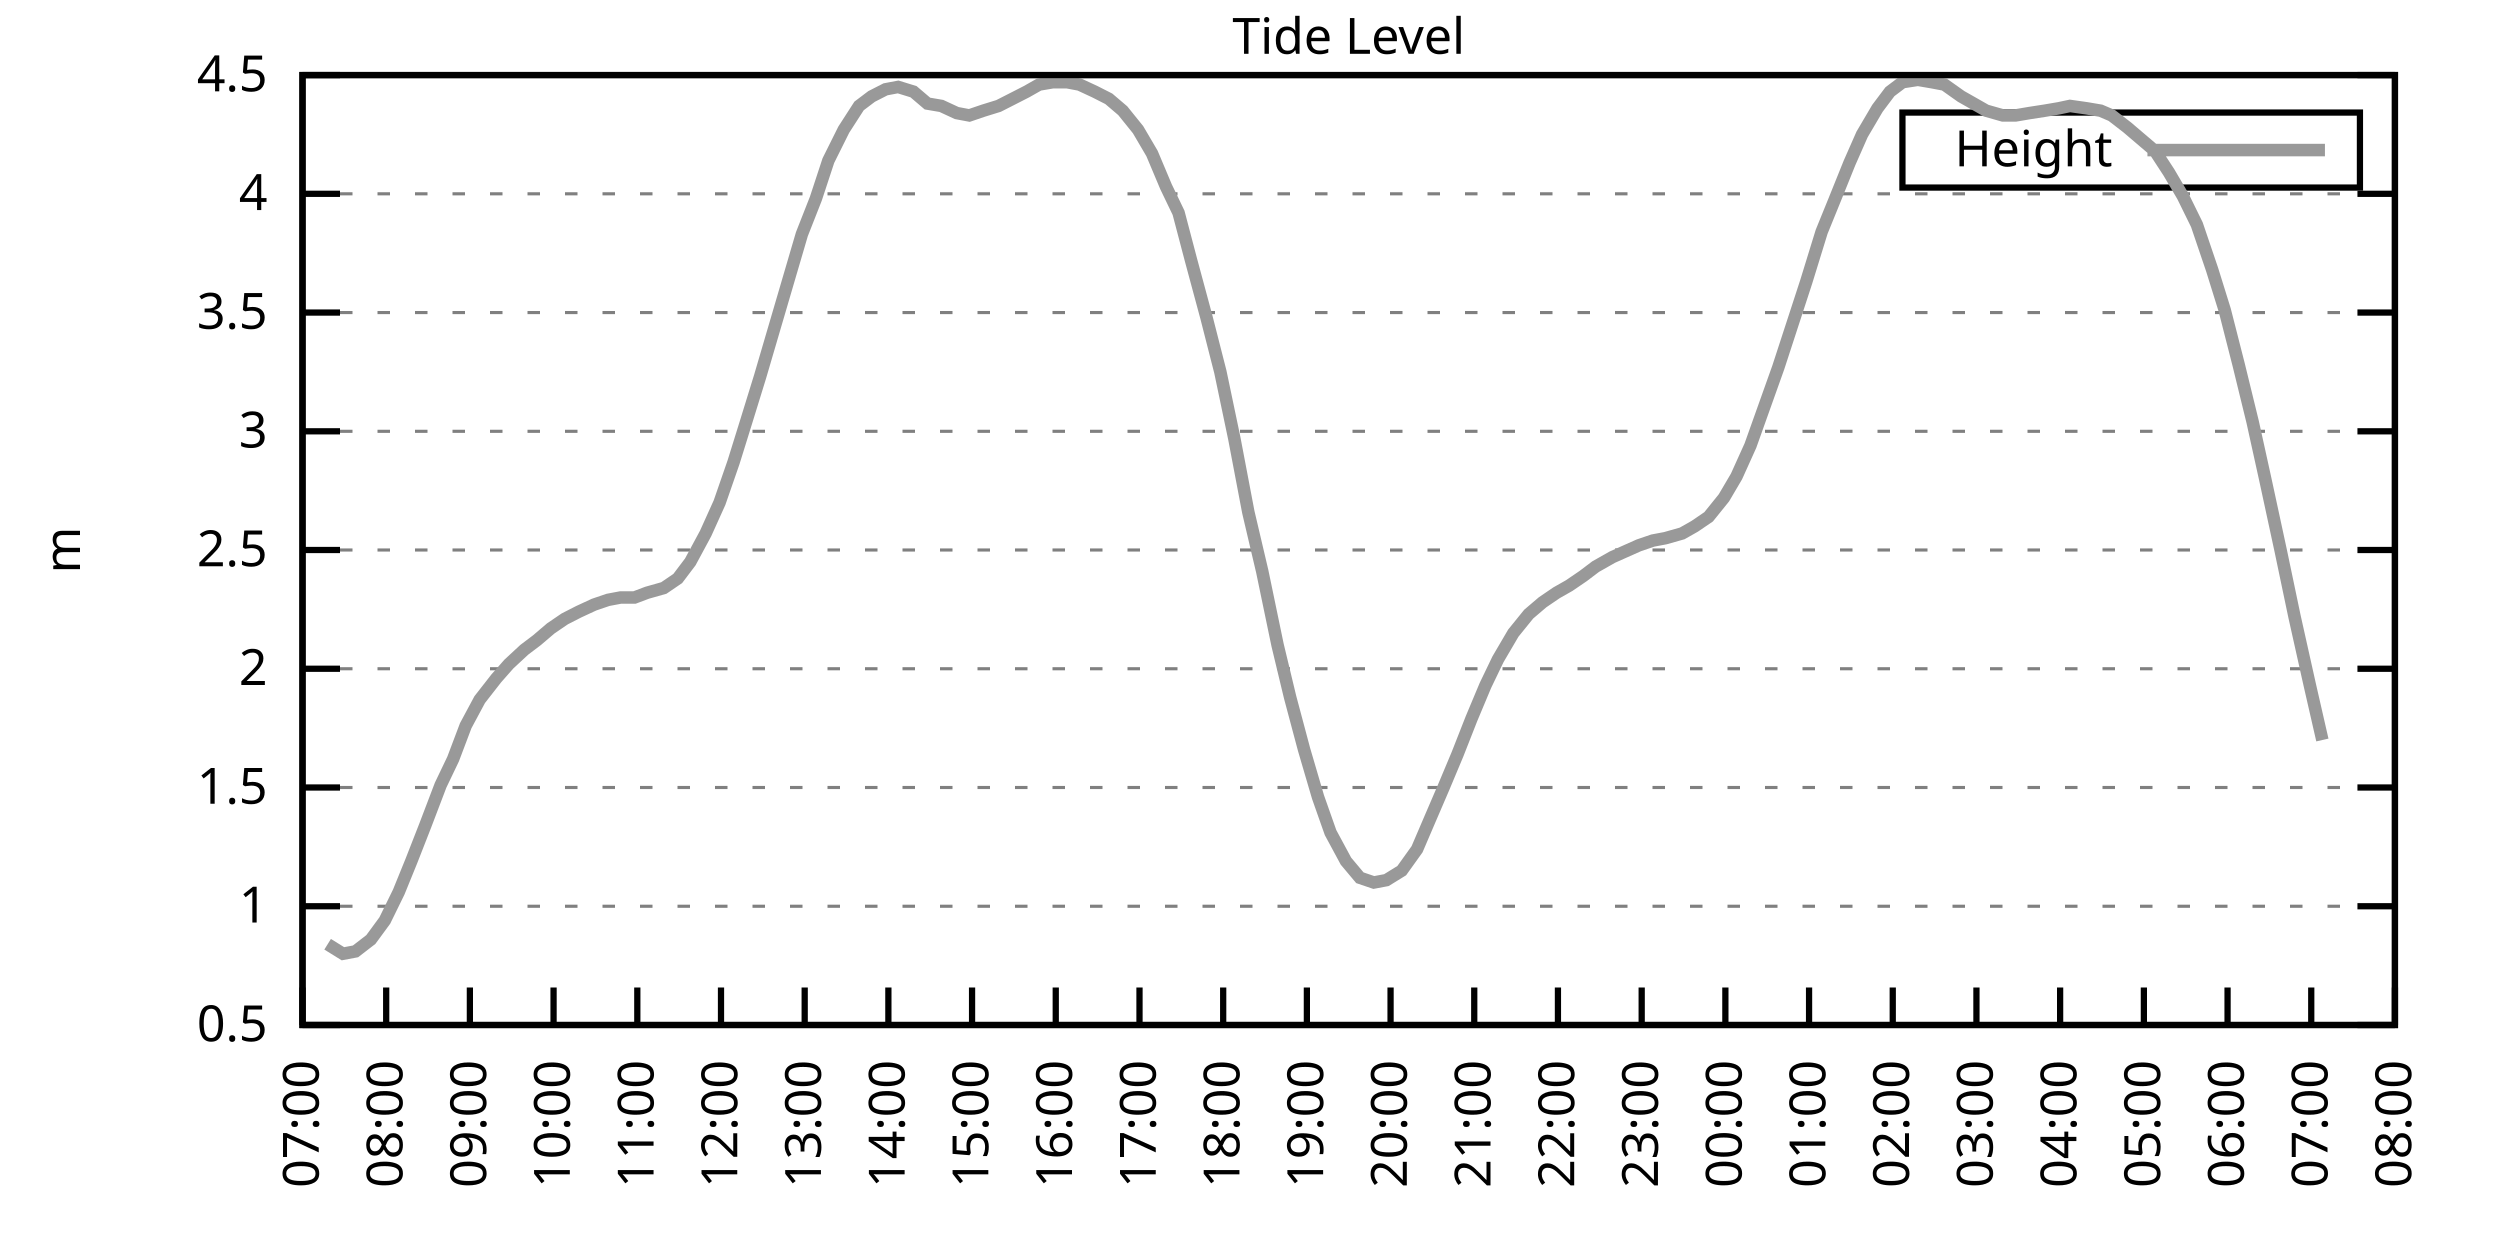
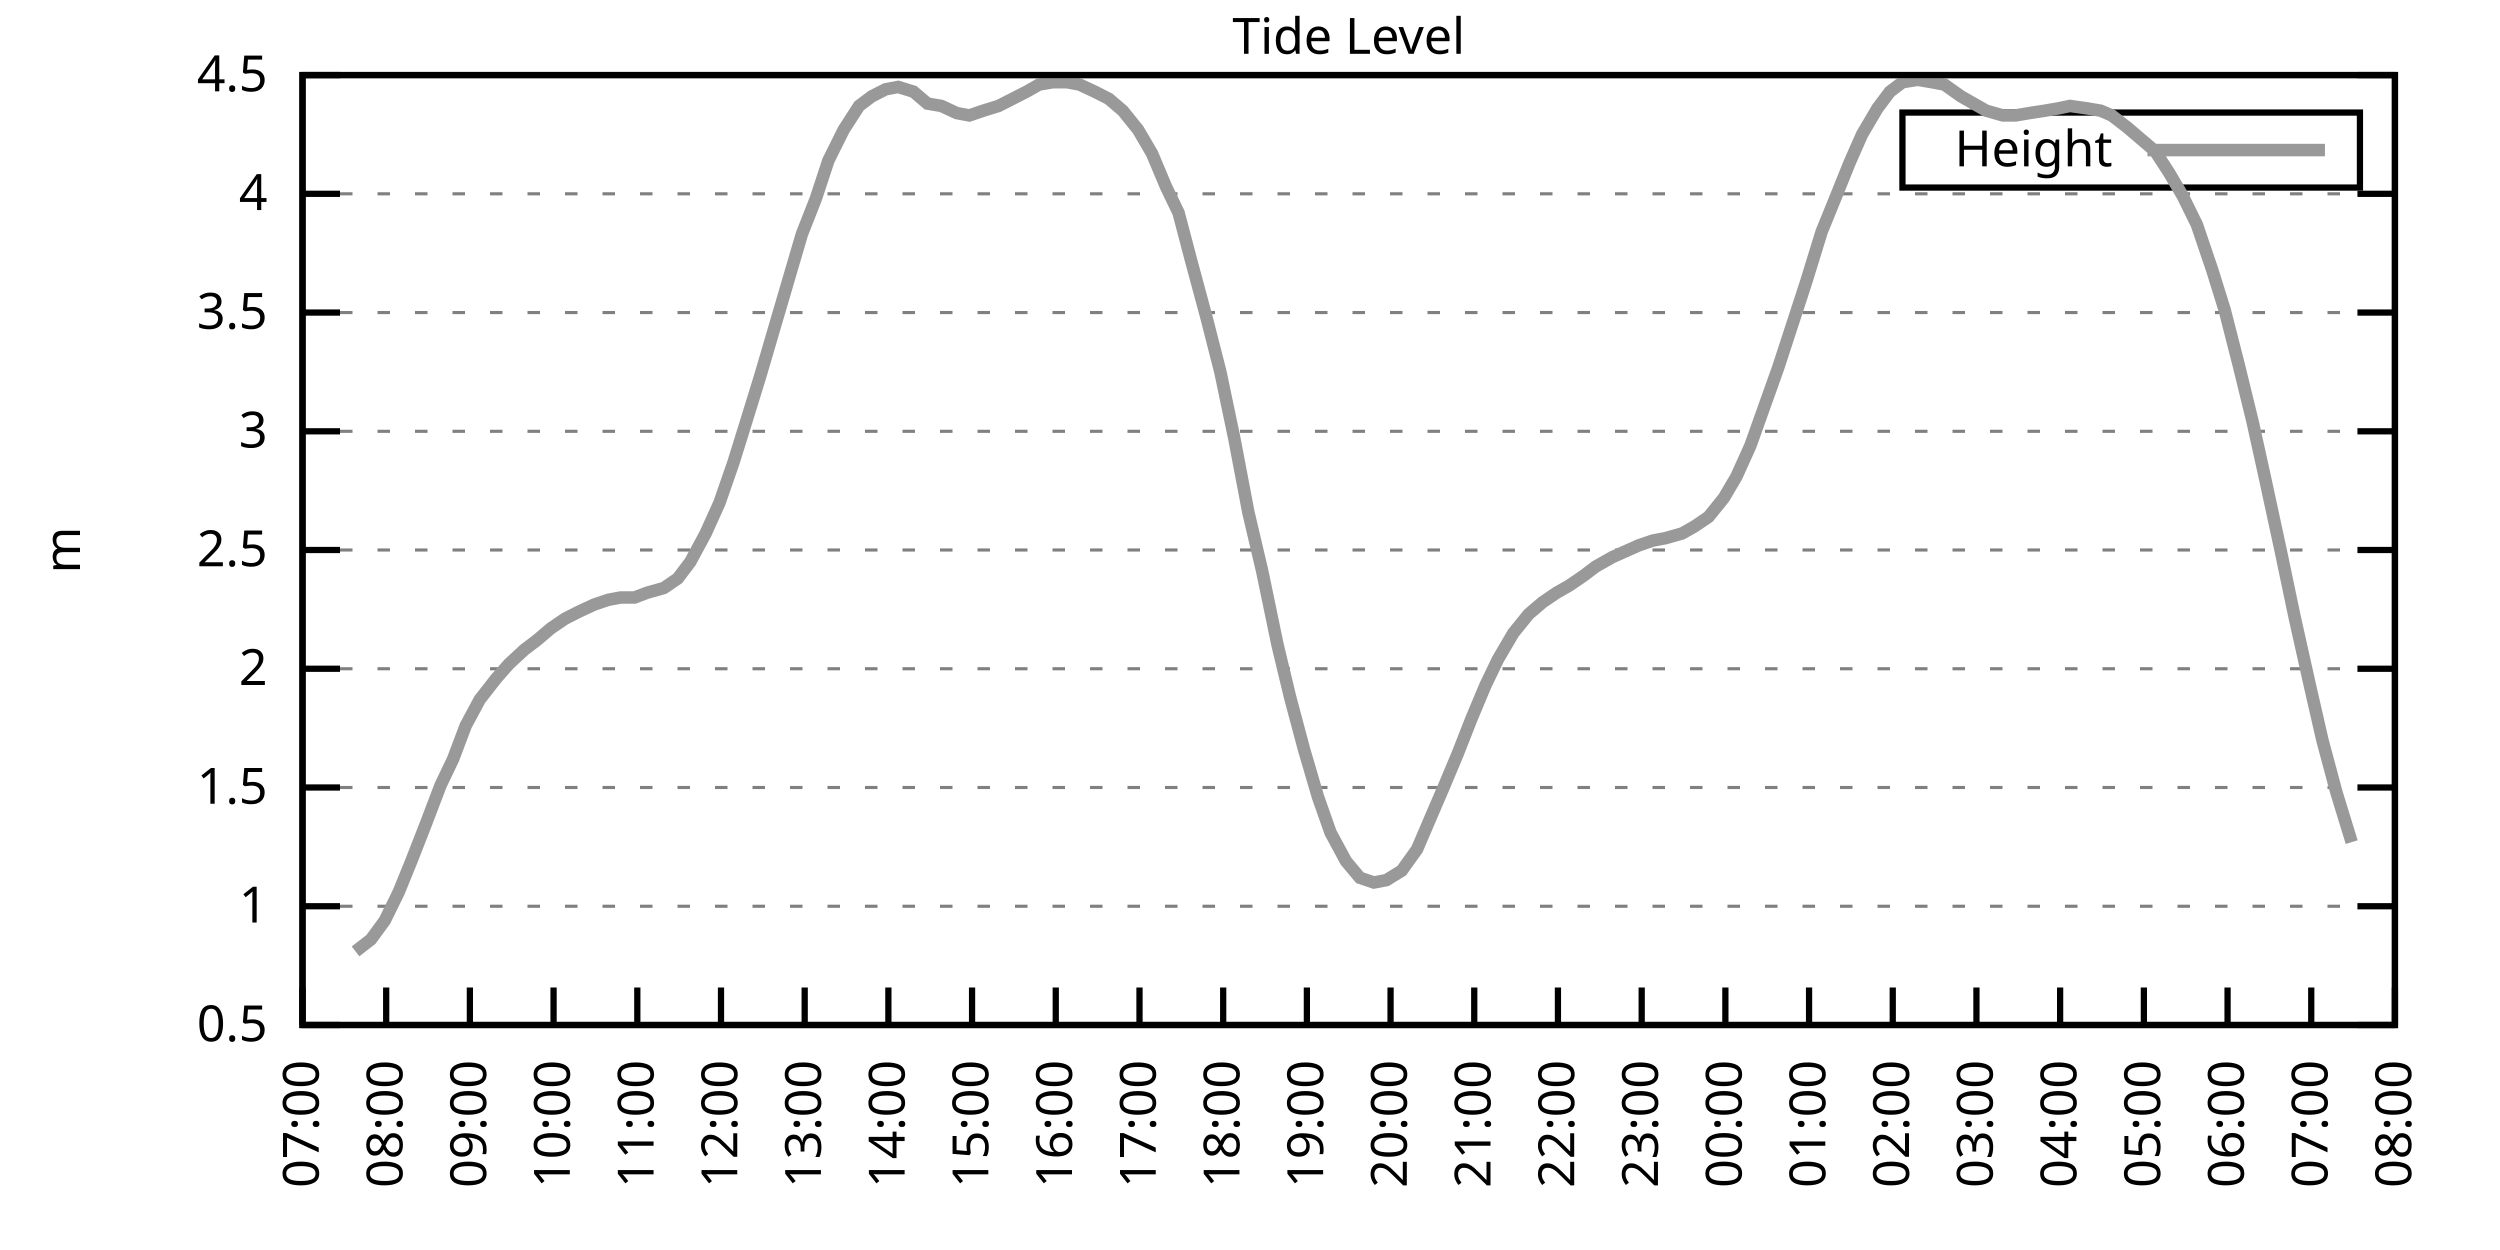
<svg xmlns="http://www.w3.org/2000/svg" xmlns:xlink="http://www.w3.org/1999/xlink" width="400" height="200" viewBox="0 0 400 200">
  <g id="gnuplot_canvas">
    <rect x="0" y="0" width="400" height="200" fill="none" />
    <defs>
      <circle id="gpDot" r="0.5" stroke-width="0.5" stroke="currentColor" />
      <path id="gpPt0" stroke-width="0.333" stroke="currentColor" d="M-1,0 h2 M0,-1 v2" />
      <path id="gpPt1" stroke-width="0.333" stroke="currentColor" d="M-1,-1 L1,1 M1,-1 L-1,1" />
      <path id="gpPt2" stroke-width="0.333" stroke="currentColor" d="M-1,0 L1,0 M0,-1 L0,1 M-1,-1 L1,1 M-1,1 L1,-1" />
      <rect id="gpPt3" stroke-width="0.333" stroke="currentColor" x="-1" y="-1" width="2" height="2" />
      <rect id="gpPt4" stroke-width="0.333" stroke="currentColor" fill="currentColor" x="-1" y="-1" width="2" height="2" />
      <circle id="gpPt5" stroke-width="0.333" stroke="currentColor" cx="0" cy="0" r="1" />
      <use xlink:href="#gpPt5" id="gpPt6" fill="currentColor" stroke="none" />
      <path id="gpPt7" stroke-width="0.333" stroke="currentColor" d="M0,-1.33 L-1.33,0.67 L1.33,0.67 z" />
      <use xlink:href="#gpPt7" id="gpPt8" fill="currentColor" stroke="none" />
      <use xlink:href="#gpPt7" id="gpPt9" stroke="currentColor" transform="rotate(180)" />
      <use xlink:href="#gpPt9" id="gpPt10" fill="currentColor" stroke="none" />
      <use xlink:href="#gpPt3" id="gpPt11" stroke="currentColor" transform="rotate(45)" />
      <use xlink:href="#gpPt11" id="gpPt12" fill="currentColor" stroke="none" />
      <path id="gpPt13" stroke-width="0.333" stroke="currentColor" d="M0,1.330 L1.265,0.411 L0.782,-1.067 L-0.782,-1.076 L-1.265,0.411 z" />
      <use xlink:href="#gpPt13" id="gpPt14" fill="currentColor" stroke="none" />
      <filter id="textbox" filterUnits="objectBoundingBox" x="0" y="0" height="1" width="1">
        <feFlood flood-color="white" flood-opacity="1" result="bgnd" />
        <feComposite in="SourceGraphic" in2="bgnd" operator="atop" />
      </filter>
      <filter id="greybox" filterUnits="objectBoundingBox" x="0" y="0" height="1" width="1">
        <feFlood flood-color="lightgrey" flood-opacity="1" result="grey" />
        <feComposite in="SourceGraphic" in2="grey" operator="atop" />
      </filter>
    </defs>
    <g fill="none" color="white" stroke="currentColor" stroke-width="1.00" stroke-linecap="butt" stroke-linejoin="miter">
</g>
    <g fill="none" color="black" stroke="currentColor" stroke-width="1.00" stroke-linecap="butt" stroke-linejoin="miter">
      <g stroke="none" shape-rendering="crispEdges">
        <polygon fill="rgb(255, 255, 255)" points="48.40,164.00 383.18,164.00 383.18,12.02 48.40,12.02 " />
      </g>
    </g>
    <g fill="none" color="black" stroke="currentColor" stroke-width="1.00" stroke-linecap="butt" stroke-linejoin="miter">
</g>
    <g fill="none" color="black" stroke="black" stroke-width="0.50" stroke-linecap="butt" stroke-linejoin="miter">
</g>
    <g fill="none" color="gray" stroke="currentColor" stroke-width="0.50" stroke-linecap="butt" stroke-linejoin="miter">
      <path stroke="gray" stroke-dasharray="2,4" class="gridline" d="M48.40,164.00 L383.19,164.00  " />
    </g>
    <g fill="none" color="gray" stroke="gray" stroke-width="1.00" stroke-linecap="butt" stroke-linejoin="miter">
</g>
    <g fill="none" color="black" stroke="currentColor" stroke-width="1.00" stroke-linecap="butt" stroke-linejoin="miter">
      <path stroke="black" d="M48.40,164.00 L54.40,164.00 M383.19,164.00 L377.19,164.00  " />
      <g transform="translate(42.80,166.60)" stroke="none" fill="black" font-family="Sans" font-size="8.00" text-anchor="end">
        <text>
          <tspan font-family="Sans"> 0.5</tspan>
        </text>
      </g>
    </g>
    <g fill="none" color="black" stroke="currentColor" stroke-width="1.00" stroke-linecap="butt" stroke-linejoin="miter">
</g>
    <g fill="none" color="black" stroke="black" stroke-width="0.50" stroke-linecap="butt" stroke-linejoin="miter">
</g>
    <g fill="none" color="gray" stroke="currentColor" stroke-width="0.50" stroke-linecap="butt" stroke-linejoin="miter">
      <path stroke="gray" stroke-dasharray="2,4" class="gridline" d="M48.40,145.00 L383.19,145.00  " />
    </g>
    <g fill="none" color="gray" stroke="gray" stroke-width="1.00" stroke-linecap="butt" stroke-linejoin="miter">
</g>
    <g fill="none" color="black" stroke="currentColor" stroke-width="1.00" stroke-linecap="butt" stroke-linejoin="miter">
      <path stroke="black" d="M48.40,145.00 L54.40,145.00 M383.19,145.00 L377.19,145.00  " />
      <g transform="translate(42.80,147.60)" stroke="none" fill="black" font-family="Sans" font-size="8.00" text-anchor="end">
        <text>
          <tspan font-family="Sans"> 1</tspan>
        </text>
      </g>
    </g>
    <g fill="none" color="black" stroke="currentColor" stroke-width="1.00" stroke-linecap="butt" stroke-linejoin="miter">
</g>
    <g fill="none" color="black" stroke="black" stroke-width="0.50" stroke-linecap="butt" stroke-linejoin="miter">
</g>
    <g fill="none" color="gray" stroke="currentColor" stroke-width="0.50" stroke-linecap="butt" stroke-linejoin="miter">
      <path stroke="gray" stroke-dasharray="2,4" class="gridline" d="M48.40,126.00 L383.19,126.00  " />
    </g>
    <g fill="none" color="gray" stroke="gray" stroke-width="1.00" stroke-linecap="butt" stroke-linejoin="miter">
</g>
    <g fill="none" color="black" stroke="currentColor" stroke-width="1.00" stroke-linecap="butt" stroke-linejoin="miter">
      <path stroke="black" d="M48.40,126.00 L54.40,126.00 M383.19,126.00 L377.19,126.00  " />
      <g transform="translate(42.80,128.60)" stroke="none" fill="black" font-family="Sans" font-size="8.00" text-anchor="end">
        <text>
          <tspan font-family="Sans"> 1.5</tspan>
        </text>
      </g>
    </g>
    <g fill="none" color="black" stroke="currentColor" stroke-width="1.00" stroke-linecap="butt" stroke-linejoin="miter">
</g>
    <g fill="none" color="black" stroke="black" stroke-width="0.50" stroke-linecap="butt" stroke-linejoin="miter">
</g>
    <g fill="none" color="gray" stroke="currentColor" stroke-width="0.50" stroke-linecap="butt" stroke-linejoin="miter">
      <path stroke="gray" stroke-dasharray="2,4" class="gridline" d="M48.40,107.00 L383.19,107.00  " />
    </g>
    <g fill="none" color="gray" stroke="gray" stroke-width="1.00" stroke-linecap="butt" stroke-linejoin="miter">
</g>
    <g fill="none" color="black" stroke="currentColor" stroke-width="1.00" stroke-linecap="butt" stroke-linejoin="miter">
      <path stroke="black" d="M48.40,107.00 L54.40,107.00 M383.19,107.00 L377.19,107.00  " />
      <g transform="translate(42.80,109.60)" stroke="none" fill="black" font-family="Sans" font-size="8.00" text-anchor="end">
        <text>
          <tspan font-family="Sans"> 2</tspan>
        </text>
      </g>
    </g>
    <g fill="none" color="black" stroke="currentColor" stroke-width="1.00" stroke-linecap="butt" stroke-linejoin="miter">
</g>
    <g fill="none" color="black" stroke="black" stroke-width="0.50" stroke-linecap="butt" stroke-linejoin="miter">
</g>
    <g fill="none" color="gray" stroke="currentColor" stroke-width="0.50" stroke-linecap="butt" stroke-linejoin="miter">
      <path stroke="gray" stroke-dasharray="2,4" class="gridline" d="M48.40,88.00 L383.19,88.00  " />
    </g>
    <g fill="none" color="gray" stroke="gray" stroke-width="1.00" stroke-linecap="butt" stroke-linejoin="miter">
</g>
    <g fill="none" color="black" stroke="currentColor" stroke-width="1.00" stroke-linecap="butt" stroke-linejoin="miter">
      <path stroke="black" d="M48.40,88.00 L54.40,88.00 M383.19,88.00 L377.19,88.00  " />
      <g transform="translate(42.80,90.60)" stroke="none" fill="black" font-family="Sans" font-size="8.00" text-anchor="end">
        <text>
          <tspan font-family="Sans"> 2.5</tspan>
        </text>
      </g>
    </g>
    <g fill="none" color="black" stroke="currentColor" stroke-width="1.00" stroke-linecap="butt" stroke-linejoin="miter">
</g>
    <g fill="none" color="black" stroke="black" stroke-width="0.50" stroke-linecap="butt" stroke-linejoin="miter">
</g>
    <g fill="none" color="gray" stroke="currentColor" stroke-width="0.50" stroke-linecap="butt" stroke-linejoin="miter">
      <path stroke="gray" stroke-dasharray="2,4" class="gridline" d="M48.40,69.01 L383.19,69.01  " />
    </g>
    <g fill="none" color="gray" stroke="gray" stroke-width="1.00" stroke-linecap="butt" stroke-linejoin="miter">
</g>
    <g fill="none" color="black" stroke="currentColor" stroke-width="1.00" stroke-linecap="butt" stroke-linejoin="miter">
      <path stroke="black" d="M48.40,69.01 L54.40,69.01 M383.19,69.01 L377.19,69.01  " />
      <g transform="translate(42.80,71.61)" stroke="none" fill="black" font-family="Sans" font-size="8.00" text-anchor="end">
        <text>
          <tspan font-family="Sans"> 3</tspan>
        </text>
      </g>
    </g>
    <g fill="none" color="black" stroke="currentColor" stroke-width="1.00" stroke-linecap="butt" stroke-linejoin="miter">
</g>
    <g fill="none" color="black" stroke="black" stroke-width="0.50" stroke-linecap="butt" stroke-linejoin="miter">
</g>
    <g fill="none" color="gray" stroke="currentColor" stroke-width="0.50" stroke-linecap="butt" stroke-linejoin="miter">
      <path stroke="gray" stroke-dasharray="2,4" class="gridline" d="M48.40,50.01 L383.19,50.01  " />
    </g>
    <g fill="none" color="gray" stroke="gray" stroke-width="1.00" stroke-linecap="butt" stroke-linejoin="miter">
</g>
    <g fill="none" color="black" stroke="currentColor" stroke-width="1.00" stroke-linecap="butt" stroke-linejoin="miter">
      <path stroke="black" d="M48.40,50.01 L54.40,50.01 M383.19,50.01 L377.19,50.01  " />
      <g transform="translate(42.80,52.61)" stroke="none" fill="black" font-family="Sans" font-size="8.00" text-anchor="end">
        <text>
          <tspan font-family="Sans"> 3.5</tspan>
        </text>
      </g>
    </g>
    <g fill="none" color="black" stroke="currentColor" stroke-width="1.00" stroke-linecap="butt" stroke-linejoin="miter">
</g>
    <g fill="none" color="black" stroke="black" stroke-width="0.50" stroke-linecap="butt" stroke-linejoin="miter">
</g>
    <g fill="none" color="gray" stroke="currentColor" stroke-width="0.50" stroke-linecap="butt" stroke-linejoin="miter">
      <path stroke="gray" stroke-dasharray="2,4" class="gridline" d="M48.40,31.01 L383.19,31.01  " />
    </g>
    <g fill="none" color="gray" stroke="gray" stroke-width="1.00" stroke-linecap="butt" stroke-linejoin="miter">
</g>
    <g fill="none" color="black" stroke="currentColor" stroke-width="1.00" stroke-linecap="butt" stroke-linejoin="miter">
      <path stroke="black" d="M48.40,31.01 L54.40,31.01 M383.19,31.01 L377.19,31.01  " />
      <g transform="translate(42.80,33.61)" stroke="none" fill="black" font-family="Sans" font-size="8.00" text-anchor="end">
        <text>
          <tspan font-family="Sans"> 4</tspan>
        </text>
      </g>
    </g>
    <g fill="none" color="black" stroke="currentColor" stroke-width="1.00" stroke-linecap="butt" stroke-linejoin="miter">
</g>
    <g fill="none" color="black" stroke="black" stroke-width="0.50" stroke-linecap="butt" stroke-linejoin="miter">
</g>
    <g fill="none" color="gray" stroke="currentColor" stroke-width="0.50" stroke-linecap="butt" stroke-linejoin="miter">
      <path stroke="gray" stroke-dasharray="2,4" class="gridline" d="M48.40,12.01 L383.19,12.01  " />
    </g>
    <g fill="none" color="gray" stroke="gray" stroke-width="1.00" stroke-linecap="butt" stroke-linejoin="miter">
</g>
    <g fill="none" color="black" stroke="currentColor" stroke-width="1.00" stroke-linecap="butt" stroke-linejoin="miter">
      <path stroke="black" d="M48.40,12.01 L54.40,12.01 M383.19,12.01 L377.19,12.01  " />
      <g transform="translate(42.80,14.61)" stroke="none" fill="black" font-family="Sans" font-size="8.00" text-anchor="end">
        <text>
          <tspan font-family="Sans"> 4.5</tspan>
        </text>
      </g>
    </g>
    <g fill="none" color="black" stroke="currentColor" stroke-width="1.00" stroke-linecap="butt" stroke-linejoin="miter">
      <path stroke="black" d="M48.40,164.00 L48.40,158.00  " />
      <g transform="translate(51.00,169.60) rotate(270.00)" stroke="none" fill="black" font-family="Sans" font-size="8.00" text-anchor="end">
        <text>
          <tspan font-family="Sans">07:00</tspan>
        </text>
      </g>
    </g>
    <g fill="none" color="black" stroke="currentColor" stroke-width="1.00" stroke-linecap="butt" stroke-linejoin="miter">
      <path stroke="black" d="M61.79,164.00 L61.79,158.00  " />
      <g transform="translate(64.39,169.60) rotate(270.00)" stroke="none" fill="black" font-family="Sans" font-size="8.00" text-anchor="end">
        <text>
          <tspan font-family="Sans">08:00</tspan>
        </text>
      </g>
    </g>
    <g fill="none" color="black" stroke="currentColor" stroke-width="1.00" stroke-linecap="butt" stroke-linejoin="miter">
      <path stroke="black" d="M75.18,164.00 L75.18,158.00  " />
      <g transform="translate(77.78,169.60) rotate(270.00)" stroke="none" fill="black" font-family="Sans" font-size="8.00" text-anchor="end">
        <text>
          <tspan font-family="Sans">09:00</tspan>
        </text>
      </g>
    </g>
    <g fill="none" color="black" stroke="currentColor" stroke-width="1.00" stroke-linecap="butt" stroke-linejoin="miter">
      <path stroke="black" d="M88.57,164.00 L88.57,158.00  " />
      <g transform="translate(91.17,169.60) rotate(270.00)" stroke="none" fill="black" font-family="Sans" font-size="8.00" text-anchor="end">
        <text>
          <tspan font-family="Sans">10:00</tspan>
        </text>
      </g>
    </g>
    <g fill="none" color="black" stroke="currentColor" stroke-width="1.00" stroke-linecap="butt" stroke-linejoin="miter">
      <path stroke="black" d="M101.97,164.00 L101.97,158.00  " />
      <g transform="translate(104.57,169.60) rotate(270.00)" stroke="none" fill="black" font-family="Sans" font-size="8.00" text-anchor="end">
        <text>
          <tspan font-family="Sans">11:00</tspan>
        </text>
      </g>
    </g>
    <g fill="none" color="black" stroke="currentColor" stroke-width="1.00" stroke-linecap="butt" stroke-linejoin="miter">
      <path stroke="black" d="M115.36,164.00 L115.36,158.00  " />
      <g transform="translate(117.96,169.60) rotate(270.00)" stroke="none" fill="black" font-family="Sans" font-size="8.00" text-anchor="end">
        <text>
          <tspan font-family="Sans">12:00</tspan>
        </text>
      </g>
    </g>
    <g fill="none" color="black" stroke="currentColor" stroke-width="1.00" stroke-linecap="butt" stroke-linejoin="miter">
      <path stroke="black" d="M128.75,164.00 L128.75,158.00  " />
      <g transform="translate(131.35,169.60) rotate(270.00)" stroke="none" fill="black" font-family="Sans" font-size="8.00" text-anchor="end">
        <text>
          <tspan font-family="Sans">13:00</tspan>
        </text>
      </g>
    </g>
    <g fill="none" color="black" stroke="currentColor" stroke-width="1.00" stroke-linecap="butt" stroke-linejoin="miter">
      <path stroke="black" d="M142.14,164.00 L142.14,158.00  " />
      <g transform="translate(144.74,169.60) rotate(270.00)" stroke="none" fill="black" font-family="Sans" font-size="8.00" text-anchor="end">
        <text>
          <tspan font-family="Sans">14:00</tspan>
        </text>
      </g>
    </g>
    <g fill="none" color="black" stroke="currentColor" stroke-width="1.00" stroke-linecap="butt" stroke-linejoin="miter">
      <path stroke="black" d="M155.53,164.00 L155.53,158.00  " />
      <g transform="translate(158.13,169.60) rotate(270.00)" stroke="none" fill="black" font-family="Sans" font-size="8.00" text-anchor="end">
        <text>
          <tspan font-family="Sans">15:00</tspan>
        </text>
      </g>
    </g>
    <g fill="none" color="black" stroke="currentColor" stroke-width="1.00" stroke-linecap="butt" stroke-linejoin="miter">
      <path stroke="black" d="M168.92,164.00 L168.92,158.00  " />
      <g transform="translate(171.52,169.60) rotate(270.00)" stroke="none" fill="black" font-family="Sans" font-size="8.00" text-anchor="end">
        <text>
          <tspan font-family="Sans">16:00</tspan>
        </text>
      </g>
    </g>
    <g fill="none" color="black" stroke="currentColor" stroke-width="1.00" stroke-linecap="butt" stroke-linejoin="miter">
      <path stroke="black" d="M182.32,164.00 L182.32,158.00  " />
      <g transform="translate(184.92,169.60) rotate(270.00)" stroke="none" fill="black" font-family="Sans" font-size="8.00" text-anchor="end">
        <text>
          <tspan font-family="Sans">17:00</tspan>
        </text>
      </g>
    </g>
    <g fill="none" color="black" stroke="currentColor" stroke-width="1.00" stroke-linecap="butt" stroke-linejoin="miter">
      <path stroke="black" d="M195.71,164.00 L195.71,158.00  " />
      <g transform="translate(198.31,169.60) rotate(270.00)" stroke="none" fill="black" font-family="Sans" font-size="8.00" text-anchor="end">
        <text>
          <tspan font-family="Sans">18:00</tspan>
        </text>
      </g>
    </g>
    <g fill="none" color="black" stroke="currentColor" stroke-width="1.00" stroke-linecap="butt" stroke-linejoin="miter">
      <path stroke="black" d="M209.10,164.00 L209.10,158.00  " />
      <g transform="translate(211.70,169.60) rotate(270.00)" stroke="none" fill="black" font-family="Sans" font-size="8.00" text-anchor="end">
        <text>
          <tspan font-family="Sans">19:00</tspan>
        </text>
      </g>
    </g>
    <g fill="none" color="black" stroke="currentColor" stroke-width="1.00" stroke-linecap="butt" stroke-linejoin="miter">
      <path stroke="black" d="M222.49,164.00 L222.49,158.00  " />
      <g transform="translate(225.09,169.60) rotate(270.00)" stroke="none" fill="black" font-family="Sans" font-size="8.00" text-anchor="end">
        <text>
          <tspan font-family="Sans">20:00</tspan>
        </text>
      </g>
    </g>
    <g fill="none" color="black" stroke="currentColor" stroke-width="1.00" stroke-linecap="butt" stroke-linejoin="miter">
      <path stroke="black" d="M235.88,164.00 L235.88,158.00  " />
      <g transform="translate(238.48,169.60) rotate(270.00)" stroke="none" fill="black" font-family="Sans" font-size="8.00" text-anchor="end">
        <text>
          <tspan font-family="Sans">21:00</tspan>
        </text>
      </g>
    </g>
    <g fill="none" color="black" stroke="currentColor" stroke-width="1.00" stroke-linecap="butt" stroke-linejoin="miter">
      <path stroke="black" d="M249.27,164.00 L249.27,158.00  " />
      <g transform="translate(251.87,169.60) rotate(270.00)" stroke="none" fill="black" font-family="Sans" font-size="8.00" text-anchor="end">
        <text>
          <tspan font-family="Sans">22:00</tspan>
        </text>
      </g>
    </g>
    <g fill="none" color="black" stroke="currentColor" stroke-width="1.00" stroke-linecap="butt" stroke-linejoin="miter">
      <path stroke="black" d="M262.67,164.00 L262.67,158.00  " />
      <g transform="translate(265.27,169.60) rotate(270.00)" stroke="none" fill="black" font-family="Sans" font-size="8.00" text-anchor="end">
        <text>
          <tspan font-family="Sans">23:00</tspan>
        </text>
      </g>
    </g>
    <g fill="none" color="black" stroke="currentColor" stroke-width="1.00" stroke-linecap="butt" stroke-linejoin="miter">
      <path stroke="black" d="M276.06,164.00 L276.06,158.00  " />
      <g transform="translate(278.66,169.60) rotate(270.00)" stroke="none" fill="black" font-family="Sans" font-size="8.00" text-anchor="end">
        <text>
          <tspan font-family="Sans">00:00</tspan>
        </text>
      </g>
    </g>
    <g fill="none" color="black" stroke="currentColor" stroke-width="1.00" stroke-linecap="butt" stroke-linejoin="miter">
      <path stroke="black" d="M289.45,164.00 L289.45,158.00  " />
      <g transform="translate(292.05,169.60) rotate(270.00)" stroke="none" fill="black" font-family="Sans" font-size="8.00" text-anchor="end">
        <text>
          <tspan font-family="Sans">01:00</tspan>
        </text>
      </g>
    </g>
    <g fill="none" color="black" stroke="currentColor" stroke-width="1.00" stroke-linecap="butt" stroke-linejoin="miter">
      <path stroke="black" d="M302.84,164.00 L302.84,158.00  " />
      <g transform="translate(305.44,169.60) rotate(270.00)" stroke="none" fill="black" font-family="Sans" font-size="8.00" text-anchor="end">
        <text>
          <tspan font-family="Sans">02:00</tspan>
        </text>
      </g>
    </g>
    <g fill="none" color="black" stroke="currentColor" stroke-width="1.00" stroke-linecap="butt" stroke-linejoin="miter">
      <path stroke="black" d="M316.23,164.00 L316.23,158.00  " />
      <g transform="translate(318.83,169.60) rotate(270.00)" stroke="none" fill="black" font-family="Sans" font-size="8.00" text-anchor="end">
        <text>
          <tspan font-family="Sans">03:00</tspan>
        </text>
      </g>
    </g>
    <g fill="none" color="black" stroke="currentColor" stroke-width="1.00" stroke-linecap="butt" stroke-linejoin="miter">
      <path stroke="black" d="M329.62,164.00 L329.62,158.00  " />
      <g transform="translate(332.22,169.60) rotate(270.00)" stroke="none" fill="black" font-family="Sans" font-size="8.00" text-anchor="end">
        <text>
          <tspan font-family="Sans">04:00</tspan>
        </text>
      </g>
    </g>
    <g fill="none" color="black" stroke="currentColor" stroke-width="1.00" stroke-linecap="butt" stroke-linejoin="miter">
      <path stroke="black" d="M343.02,164.00 L343.02,158.00  " />
      <g transform="translate(345.62,169.60) rotate(270.00)" stroke="none" fill="black" font-family="Sans" font-size="8.00" text-anchor="end">
        <text>
          <tspan font-family="Sans">05:00</tspan>
        </text>
      </g>
    </g>
    <g fill="none" color="black" stroke="currentColor" stroke-width="1.00" stroke-linecap="butt" stroke-linejoin="miter">
      <path stroke="black" d="M356.41,164.00 L356.41,158.00  " />
      <g transform="translate(359.01,169.60) rotate(270.00)" stroke="none" fill="black" font-family="Sans" font-size="8.00" text-anchor="end">
        <text>
          <tspan font-family="Sans">06:00</tspan>
        </text>
      </g>
    </g>
    <g fill="none" color="black" stroke="currentColor" stroke-width="1.00" stroke-linecap="butt" stroke-linejoin="miter">
      <path stroke="black" d="M369.80,164.00 L369.80,158.00  " />
      <g transform="translate(372.40,169.60) rotate(270.00)" stroke="none" fill="black" font-family="Sans" font-size="8.00" text-anchor="end">
        <text>
          <tspan font-family="Sans">07:00</tspan>
        </text>
      </g>
    </g>
    <g fill="none" color="black" stroke="currentColor" stroke-width="1.00" stroke-linecap="butt" stroke-linejoin="miter">
      <path stroke="black" d="M383.19,164.00 L383.19,158.00  " />
      <g transform="translate(385.79,169.60) rotate(270.00)" stroke="none" fill="black" font-family="Sans" font-size="8.00" text-anchor="end">
        <text>
          <tspan font-family="Sans">08:00</tspan>
        </text>
      </g>
    </g>
    <g fill="none" color="black" stroke="currentColor" stroke-width="1.00" stroke-linecap="butt" stroke-linejoin="miter">
</g>
    <g fill="none" color="black" stroke="currentColor" stroke-width="1.00" stroke-linecap="butt" stroke-linejoin="miter">
      <path stroke="black" d="M48.40,12.01 L48.40,164.00 L383.19,164.00 L383.19,12.01 L48.40,12.01 Z  " />
    </g>
    <g fill="none" color="black" stroke="currentColor" stroke-width="1.00" stroke-linecap="butt" stroke-linejoin="miter">
</g>
    <g fill="none" color="black" stroke="currentColor" stroke-width="1.00" stroke-linecap="butt" stroke-linejoin="miter">
      <path stroke="black" d="M304.39,30.01 L304.39,18.01 L377.59,18.01 L377.59,30.01 L304.39,30.01 Z  " />
    </g>
    <g id="Tide_level_plot_1">
      <g fill="none" color="white" stroke="black" stroke-width="2.00" stroke-linecap="butt" stroke-linejoin="miter">
</g>
      <g fill="none" color="black" stroke="currentColor" stroke-width="2.00" stroke-linecap="butt" stroke-linejoin="miter">
        <g transform="translate(337.99,26.61)" stroke="none" fill="black" font-family="Sans" font-size="8.00" text-anchor="end">
          <text>
            <tspan font-family="Sans">Height</tspan>
          </text>
        </g>
      </g>
      <g fill="none" color="black" stroke="currentColor" stroke-width="2.00" stroke-linecap="butt" stroke-linejoin="miter">
-         <path stroke="rgb(153, 153, 153)" d="M343.59,24.01 L371.99,24.01 M52.42,151.08 L54.87,152.60 L56.88,152.22 L59.34,150.32 L61.57,147.28 L63.80,142.72   L65.81,137.78 L68.04,132.08 L70.50,125.62 L72.50,121.44 L74.51,116.12 L76.75,111.94 L79.42,108.52 L81.43,106.24   L83.89,103.96 L85.90,102.44 L88.13,100.54 L90.36,99.02 L92.59,97.88 L95.05,96.74 L97.28,95.98 L99.29,95.60   L101.52,95.60 L103.53,94.84 L106.21,94.08 L108.44,92.56 L110.45,89.90 L112.90,85.35 L115.13,80.41 L117.37,73.95   L119.38,67.49 L121.61,60.27 L123.84,52.67 L126.07,45.07 L128.30,37.47 L130.54,31.77 L132.54,25.69 L135.00,20.75   L137.45,16.95 L139.46,15.43 L141.69,14.29 L143.70,13.91 L146.16,14.67 L148.39,16.57 L150.62,16.95 L153.08,18.09   L155.09,18.47 L157.32,17.71 L159.77,16.95 L162.01,15.81 L164.24,14.67 L166.25,13.53 L168.48,13.15 L170.71,13.15   L172.72,13.53 L175.17,14.67 L177.41,15.81 L179.64,17.71 L182.09,20.75 L184.32,24.55 L186.56,29.87 L188.57,34.05   L190.57,41.65 L193.03,50.77 L195.26,59.51 L197.49,70.15 L199.73,81.93 L201.96,91.42 L204.41,103.20 L206.42,111.56   L208.65,119.92 L210.88,127.52 L212.89,133.22 L215.35,137.78 L217.58,140.44 L219.81,141.20 L221.82,140.82 L224.28,139.30   L226.73,135.88 L228.52,131.70 L230.97,126.00 L233.20,120.68 L235.44,114.98 L237.67,109.66 L239.68,105.48 L242.13,101.30   L244.59,98.26 L246.82,96.36 L249.05,94.84 L251.06,93.70 L253.29,92.18 L255.30,90.66 L257.98,89.14 L262.22,87.25   L264.45,86.49 L266.46,86.11 L269.14,85.35 L271.15,84.21 L273.38,82.69 L275.83,79.65 L277.84,76.23 L280.07,71.29   L284.54,58.75 L286.77,51.91 L289.00,45.07 L291.46,37.09 L293.47,32.15 L295.92,26.07 L297.93,21.51 L300.39,17.33   L302.39,14.67 L304.40,13.15 L306.86,12.77 L309.09,13.15 L311.10,13.53 L313.78,15.43 L315.79,16.57 L317.79,17.71   L320.47,18.47 L322.48,18.47 L324.71,18.09 L327.17,17.71 L329.40,17.33 L331.19,16.95 L333.86,17.33 L336.10,17.71   L337.88,18.47 L340.34,20.37 L342.57,22.27 L344.80,24.17 L347.03,27.59 L349.26,31.39 L351.50,35.95 L353.95,43.17   L355.96,49.63 L358.19,58.37 L360.42,67.49 L362.43,76.61 L364.89,88.00 L367.12,98.64 L369.58,109.66 L371.58,118.40    " />
+         <path stroke="rgb(153, 153, 153)" d="M343.59,24.01 L371.99,24.01 M56.88,152.22 L59.34,150.32 L61.57,147.28 L63.80,142.72 L65.81,137.78 L68.04,132.08   L70.50,125.62 L72.50,121.44 L74.51,116.12 L76.75,111.94 L79.42,108.52 L81.43,106.24 L83.89,103.96 L85.90,102.44   L88.13,100.54 L90.36,99.02 L92.59,97.88 L95.05,96.74 L97.28,95.98 L99.29,95.60 L101.52,95.60 L103.53,94.84   L106.21,94.08 L108.44,92.56 L110.45,89.90 L112.90,85.35 L115.13,80.41 L117.37,73.95 L119.38,67.49 L121.61,60.27   L123.84,52.67 L126.07,45.07 L128.30,37.47 L130.54,31.77 L132.54,25.69 L135.00,20.75 L137.45,16.95 L139.46,15.43   L141.69,14.29 L143.70,13.91 L146.16,14.67 L148.39,16.57 L150.62,16.95 L153.08,18.09 L155.09,18.47 L157.32,17.71   L159.77,16.95 L162.01,15.81 L164.24,14.67 L166.25,13.53 L168.48,13.15 L170.71,13.15 L172.72,13.53 L175.17,14.67   L177.41,15.81 L179.64,17.71 L182.09,20.75 L184.32,24.55 L186.56,29.87 L188.57,34.05 L190.57,41.65 L193.03,50.77   L195.26,59.51 L197.49,70.15 L199.73,81.93 L201.96,91.42 L204.41,103.20 L206.42,111.56 L208.65,119.92 L210.88,127.52   L212.89,133.22 L215.35,137.78 L217.58,140.44 L219.81,141.20 L221.82,140.82 L224.28,139.30 L226.73,135.88 L228.52,131.70   L230.97,126.00 L233.20,120.68 L235.44,114.98 L237.67,109.66 L239.68,105.48 L242.13,101.30 L244.59,98.26 L246.82,96.36   L249.05,94.84 L251.06,93.70 L253.29,92.18 L255.30,90.66 L257.98,89.14 L262.22,87.25 L264.45,86.49 L266.46,86.11   L269.14,85.35 L271.15,84.21 L273.38,82.69 L275.83,79.65 L277.84,76.23 L280.07,71.29 L284.54,58.75 L286.77,51.91   L289.00,45.07 L291.46,37.09 L293.47,32.15 L295.92,26.07 L297.93,21.51 L300.39,17.33 L302.39,14.67 L304.40,13.15   L306.86,12.77 L309.09,13.15 L311.10,13.53 L313.78,15.43 L315.79,16.57 L317.79,17.71 L320.47,18.47 L322.48,18.47   L324.71,18.09 L327.17,17.71 L329.40,17.33 L331.19,16.95 L333.86,17.33 L336.10,17.71 L337.88,18.47 L340.34,20.37   L342.57,22.27 L344.80,24.17 L347.03,27.59 L349.26,31.39 L351.50,35.95 L353.95,43.17 L355.96,49.63 L358.19,58.37   L360.42,67.49 L362.43,76.61 L364.89,88.00 L367.12,98.64 L369.58,109.66 L371.58,118.40 L373.82,126.76 L376.27,134.74    " />
      </g>
    </g>
    <g fill="none" color="black" stroke="currentColor" stroke-width="2.00" stroke-linecap="butt" stroke-linejoin="miter">
</g>
    <g fill="none" color="black" stroke="black" stroke-width="1.00" stroke-linecap="butt" stroke-linejoin="miter">
</g>
    <g fill="none" color="black" stroke="currentColor" stroke-width="1.00" stroke-linecap="butt" stroke-linejoin="miter">
      <path stroke="black" d="M48.40,12.01 L48.40,164.00 L383.19,164.00 L383.19,12.01 L48.40,12.01 Z  " />
      <g transform="translate(12.80,88.01) rotate(270.00)" stroke="none" fill="black" font-family="Sans" font-size="8.00" text-anchor="middle">
        <text>
          <tspan font-family="Sans">m</tspan>
        </text>
      </g>
    </g>
    <g fill="none" color="black" stroke="currentColor" stroke-width="1.00" stroke-linecap="butt" stroke-linejoin="miter">
</g>
    <g fill="none" color="black" stroke="currentColor" stroke-width="1.00" stroke-linecap="butt" stroke-linejoin="miter">
      <g transform="translate(215.79,8.61)" stroke="none" fill="black" font-family="Sans" font-size="8.00" text-anchor="middle">
        <text>
          <tspan font-family="Sans">Tide Level</tspan>
        </text>
      </g>
    </g>
    <g fill="none" color="black" stroke="currentColor" stroke-width="1.00" stroke-linecap="butt" stroke-linejoin="miter">
</g>
  </g>
</svg>
